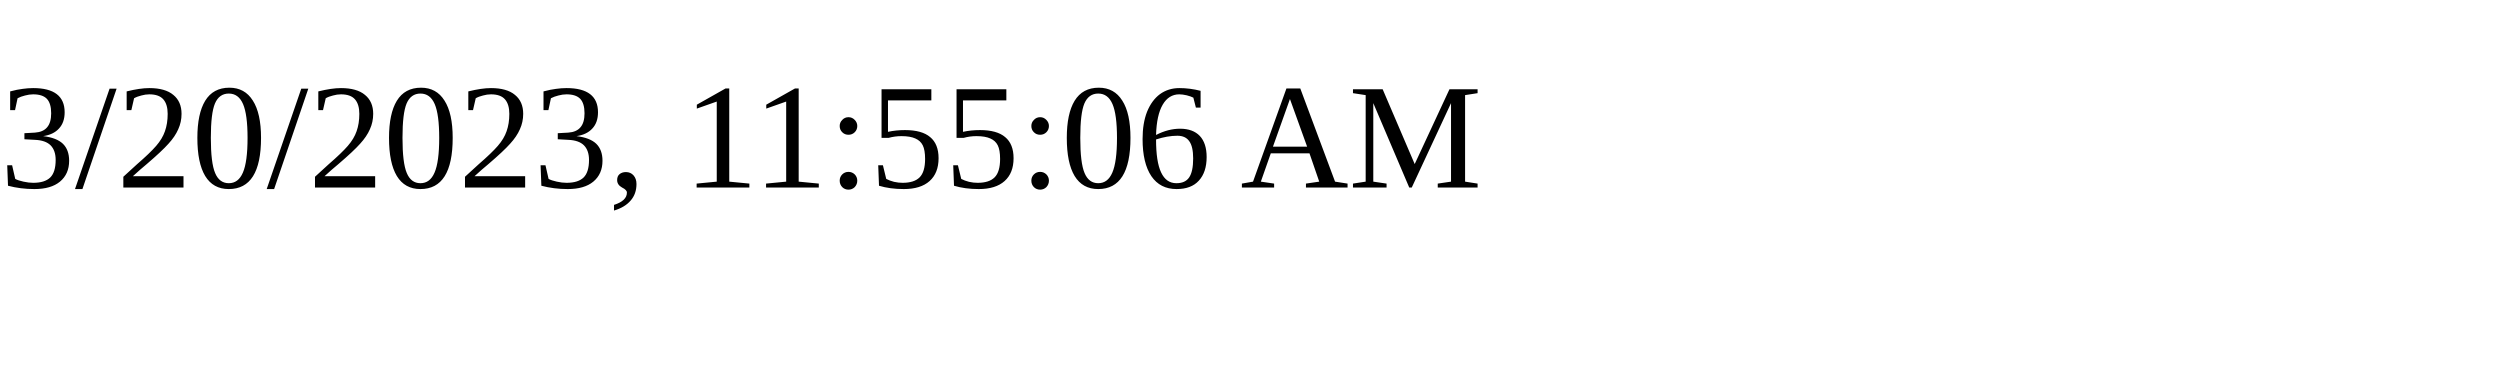
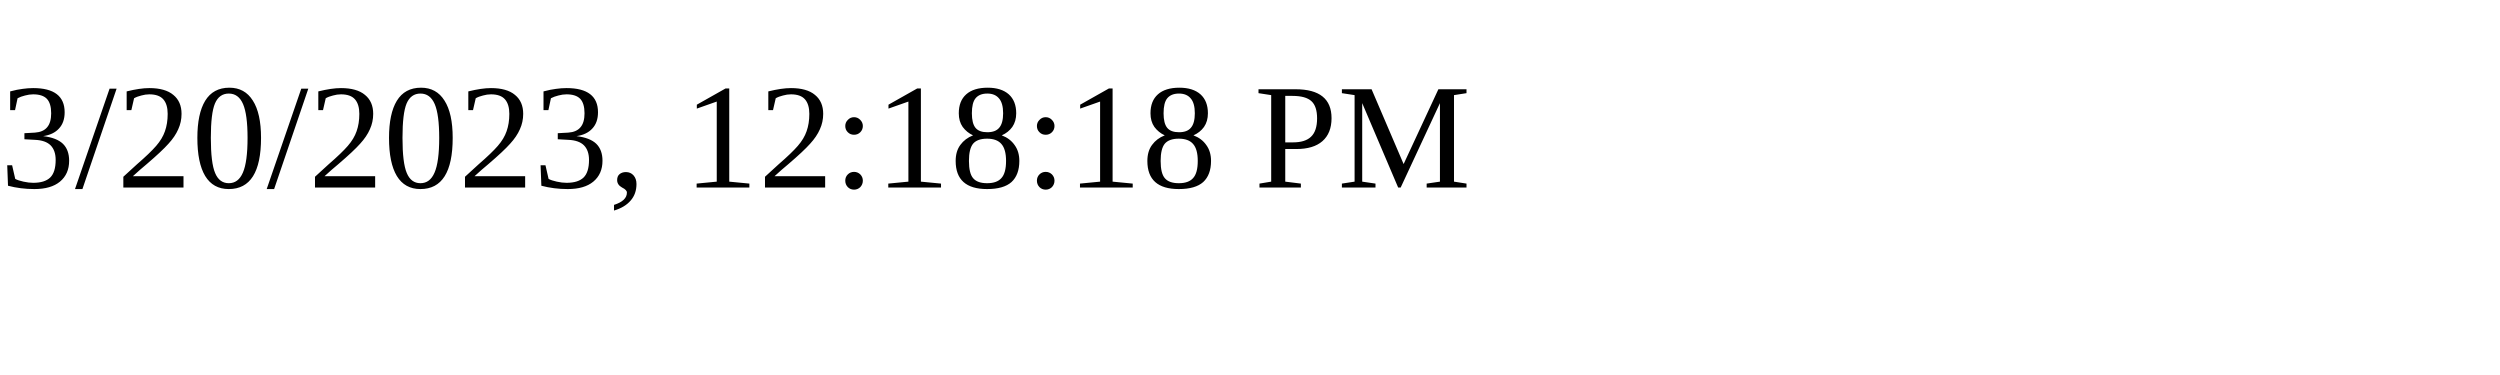
<svg xmlns="http://www.w3.org/2000/svg" height="30" width="200">
-   <text x="0" y="15">3/20/2023, 11:55:06 AM</text>
+   <text x="0" y="15">3/20/2023, 12:18:18 PM</text>
</svg>
